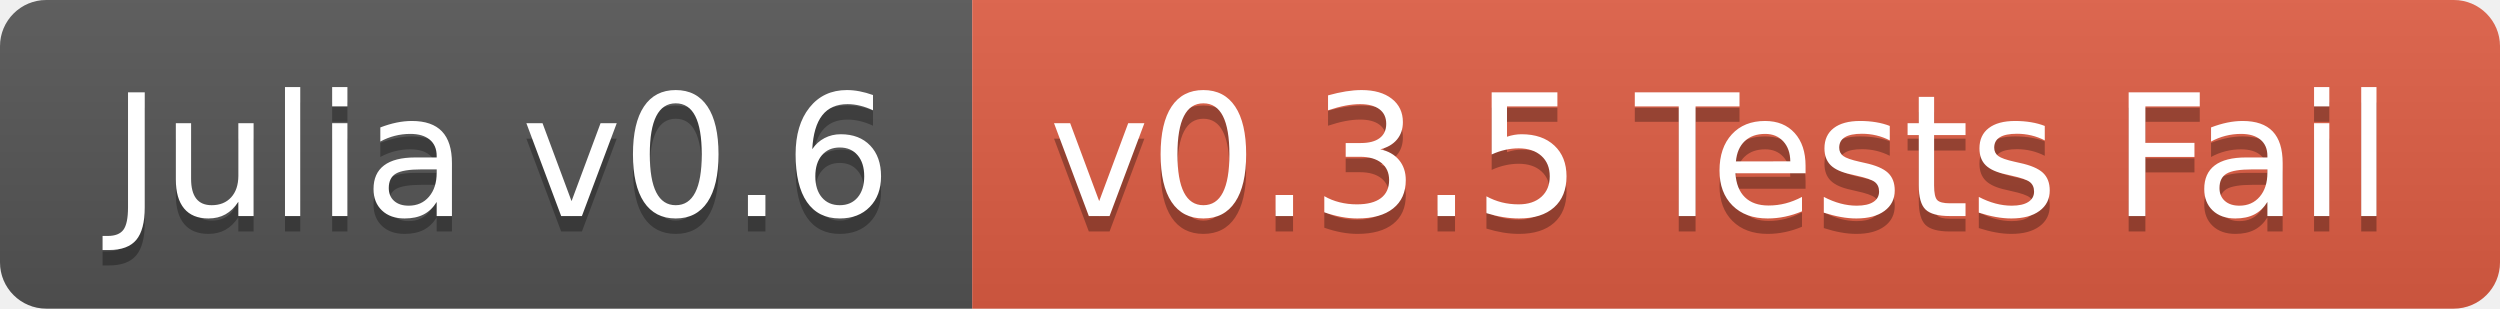
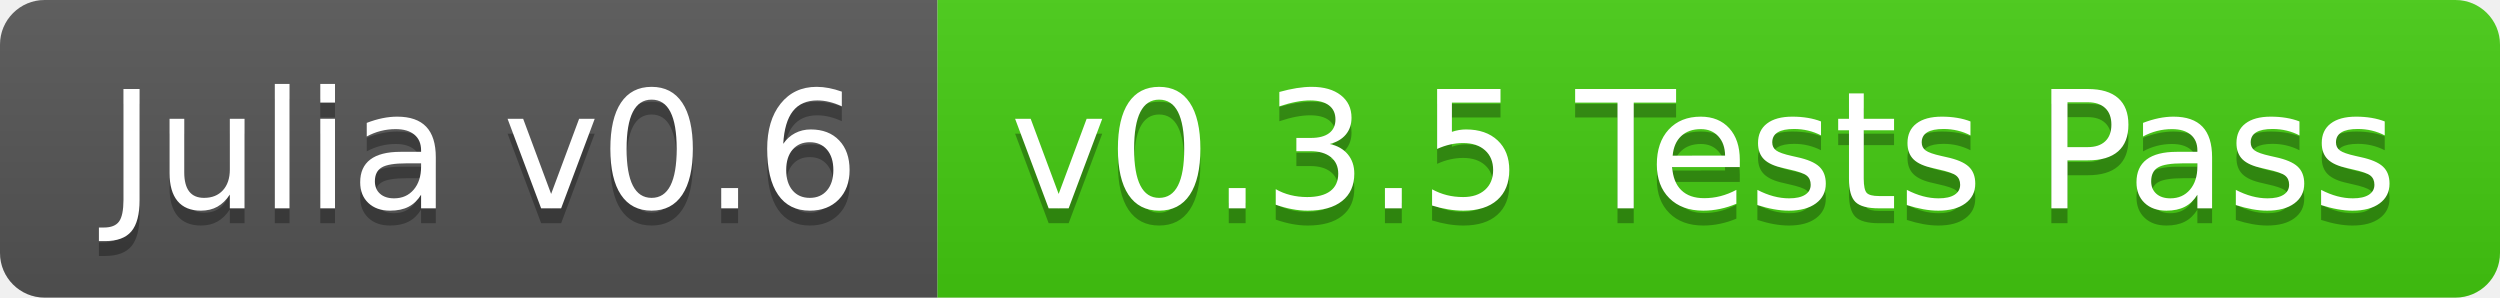
- <svg xmlns="http://www.w3.org/2000/svg" width="162" height="20">
+ <svg xmlns="http://www.w3.org/2000/svg" width="168" height="20">
  <linearGradient id="b" x2="0" y2="100%">
    <stop offset="0" stop-color="#bbb" stop-opacity=".1" />
    <stop offset="1" stop-opacity=".1" />
  </linearGradient>
  <clipPath id="a">
-     <rect width="162" height="20" rx="3" fill="#fff" />
+     <rect width="168" height="20" rx="3" fill="#fff" />
  </clipPath>
  <g clip-path="url(#a)">
    <path fill="#555" d="M0 0h63v20H0z" />
-     <path fill="#e05d44" d="M63 0h99v20H63z" />
-     <path fill="url(#b)" d="M0 0h162v20H0z" />
+     <path fill="#4c1" d="M63 0h105v20H63z" />
+     <path fill="url(#b)" d="M0 0h168v20H0z" />
  </g>
  <g fill="#fff" text-anchor="middle" font-family="DejaVu Sans,Verdana,Geneva,sans-serif" font-size="110">
    <text x="325" y="150" fill="#010101" fill-opacity=".3" transform="scale(.1)" textLength="530">Julia v0.6</text>
    <text x="325" y="140" transform="scale(.1)" textLength="530">Julia v0.6</text>
-     <text x="1115" y="150" fill="#010101" fill-opacity=".3" transform="scale(.1)" textLength="890">v0.3.5 Tests Fail</text>
-     <text x="1115" y="140" transform="scale(.1)" textLength="890">v0.3.5 Tests Fail</text>
+     <text x="1145" y="150" fill="#010101" fill-opacity=".3" transform="scale(.1)" textLength="950">v0.3.5 Tests Pass</text>
+     <text x="1145" y="140" transform="scale(.1)" textLength="950">v0.3.5 Tests Pass</text>
  </g>
</svg>
